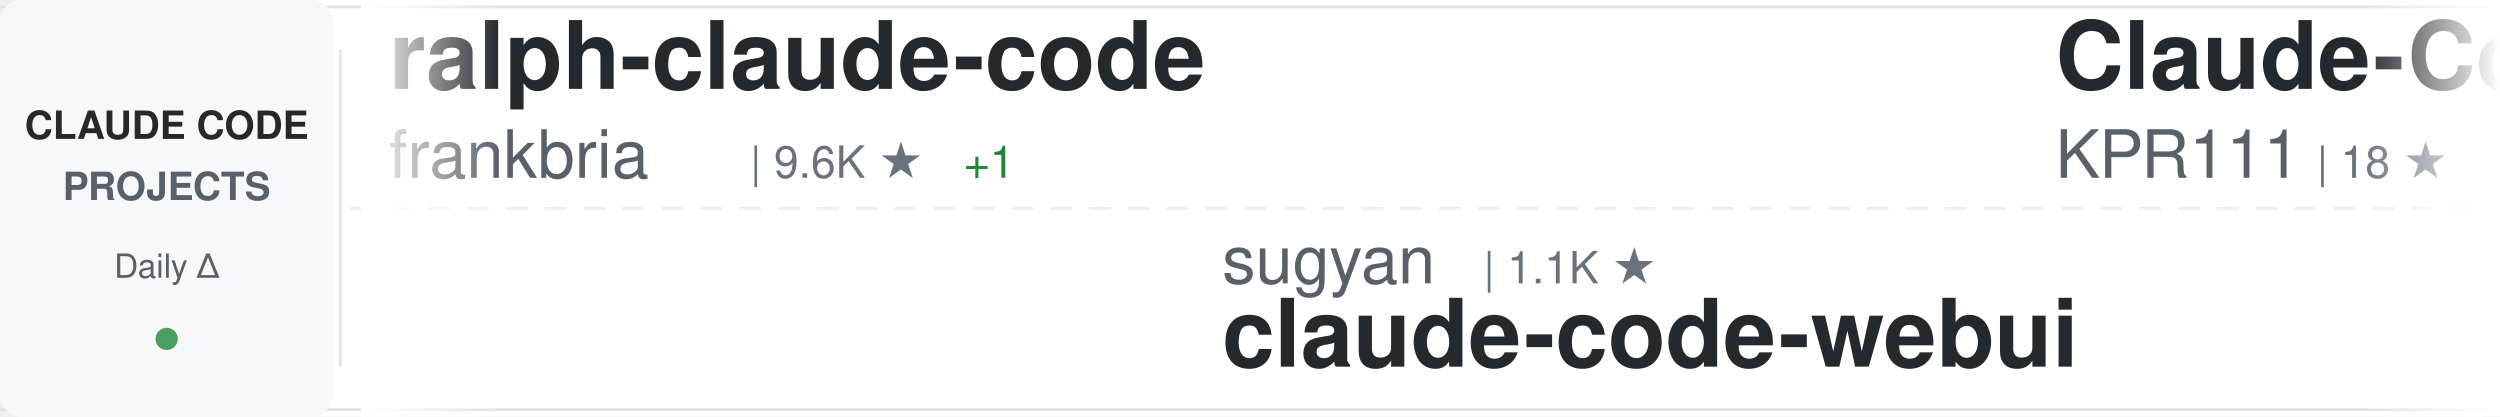
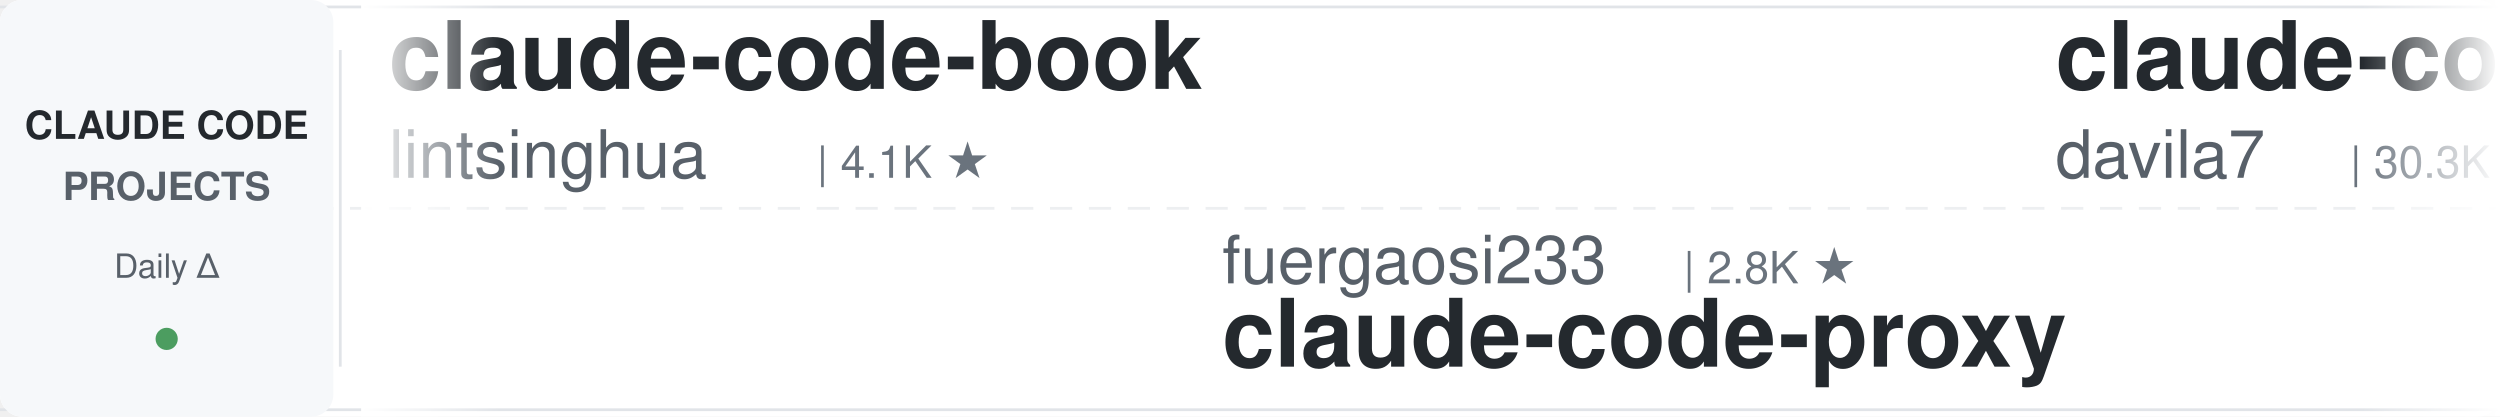
<svg xmlns="http://www.w3.org/2000/svg" width="900" height="150">
  <defs>
    <linearGradient id="awesomeLeftFade" x1="0%" y1="0%" x2="100%" y2="0%">
      <stop offset="0%" style="stop-color:#ffffff;stop-opacity:1" />
      <stop offset="100%" style="stop-color:#ffffff;stop-opacity:0" />
    </linearGradient>
    <linearGradient id="awesomeRightFade" x1="0%" y1="0%" x2="100%" y2="0%">
      <stop offset="0%" style="stop-color:#ffffff;stop-opacity:0" />
      <stop offset="100%" style="stop-color:#ffffff;stop-opacity:1" />
    </linearGradient>
  </defs>
  <rect width="900" height="150" fill="#ffffff" rx="8" />
  <rect x="0" y="2" width="900" height="1" fill="#e1e4e8" />
  <rect x="0" y="147" width="900" height="1" fill="#e1e4e8" />
  <line x1="0" y1="75" x2="900" y2="75" stroke="#e1e4e8" stroke-width="1" stroke-dasharray="8 6" opacity="0.6" />
  <rect x="0" y="0" width="120" height="150" fill="#f6f8fa" rx="8" />
  <text x="60" y="50" font-family="-apple-system, BlinkMacSystemFont, 'Segoe UI', Helvetica, Arial, sans-serif" font-size="14" font-weight="600" fill="#24292e" text-anchor="middle">CLAUDE CODE</text>
  <text x="60" y="72" font-family="-apple-system, BlinkMacSystemFont, 'Segoe UI', Helvetica, Arial, sans-serif" font-size="14" font-weight="600" fill="#586069" text-anchor="middle">PROJECTS</text>
  <text x="60" y="100" font-family="-apple-system, BlinkMacSystemFont, 'Segoe UI', Helvetica, Arial, sans-serif" font-size="12" font-weight="500" fill="#586069" text-anchor="middle">Daily Δ</text>
  <circle cx="60" cy="122" r="4" fill="#22863a" opacity="0.8" />
  <rect x="122" y="18" width="1" height="114" fill="#e1e4e8" />
  <clipPath id="awesomeTickerClip">
    <rect x="130" y="0" width="770" height="150" />
  </clipPath>
  <g clip-path="url(#awesomeTickerClip)">
    <g id="awesomeTickerItems">
      <animateTransform attributeName="transform" attributeType="XML" type="translate" from="0 0" to="-3000 0" dur="54s" repeatCount="indefinite" />
      <g transform="translate(0, 0)">
-         <text x="140" y="32" font-family="-apple-system, BlinkMacSystemFont, 'Segoe UI', Helvetica, Arial, sans-serif" font-size="34" font-weight="600" fill="#24292e">ralph-claude-code</text>
-         <text x="140" y="64" font-family="-apple-system, BlinkMacSystemFont, 'Segoe UI', Helvetica, Arial, sans-serif" font-size="24" font-weight="400" fill="#586069">frankbria</text>
-         <text x="270" y="64" font-family="-apple-system, BlinkMacSystemFont, 'Segoe UI', Helvetica, Arial, sans-serif" font-size="16" font-weight="500" fill="#6a737d">| 9.6K ★</text>
-         <text x="347" y="64" font-family="-apple-system, BlinkMacSystemFont, 'Segoe UI', Helvetica, Arial, sans-serif" font-size="16" font-weight="500" fill="#22863a"> +1</text>
+         <text x="140" y="32" font-family="-apple-system, BlinkMacSystemFont, 'Segoe UI', Helvetica, Arial, sans-serif" font-size="34" font-weight="600" fill="#24292e">claude-code-book</text>
+         <text x="140" y="64" font-family="-apple-system, BlinkMacSystemFont, 'Segoe UI', Helvetica, Arial, sans-serif" font-size="24" font-weight="400" fill="#586069">lintsinghua</text>
+         <text x="294" y="64" font-family="-apple-system, BlinkMacSystemFont, 'Segoe UI', Helvetica, Arial, sans-serif" font-size="16" font-weight="500" fill="#6a737d">| 4.1K ★</text>
      </g>
      <g transform="translate(300, 0)">
-         <text x="140" y="102" font-family="-apple-system, BlinkMacSystemFont, 'Segoe UI', Helvetica, Arial, sans-serif" font-size="24" font-weight="400" fill="#586069">sugyan</text>
-         <text x="234" y="102" font-family="-apple-system, BlinkMacSystemFont, 'Segoe UI', Helvetica, Arial, sans-serif" font-size="16" font-weight="500" fill="#6a737d">| 1.1K ★</text>
-         <text x="140" y="132" font-family="-apple-system, BlinkMacSystemFont, 'Segoe UI', Helvetica, Arial, sans-serif" font-size="34" font-weight="600" fill="#24292e">claude-code-webui</text>
+         <text x="140" y="102" font-family="-apple-system, BlinkMacSystemFont, 'Segoe UI', Helvetica, Arial, sans-serif" font-size="24" font-weight="400" fill="#586069">fuergaosi233</text>
+         <text x="306" y="102" font-family="-apple-system, BlinkMacSystemFont, 'Segoe UI', Helvetica, Arial, sans-serif" font-size="16" font-weight="500" fill="#6a737d">| 2.8K ★</text>
+         <text x="140" y="132" font-family="-apple-system, BlinkMacSystemFont, 'Segoe UI', Helvetica, Arial, sans-serif" font-size="34" font-weight="600" fill="#24292e">claude-code-proxy</text>
      </g>
      <g transform="translate(600, 0)">
-         <text x="140" y="32" font-family="-apple-system, BlinkMacSystemFont, 'Segoe UI', Helvetica, Arial, sans-serif" font-size="34" font-weight="600" fill="#24292e">Claude-Code</text>
-         <text x="140" y="64" font-family="-apple-system, BlinkMacSystemFont, 'Segoe UI', Helvetica, Arial, sans-serif" font-size="24" font-weight="400" fill="#586069">KPR111</text>
-         <text x="234" y="64" font-family="-apple-system, BlinkMacSystemFont, 'Segoe UI', Helvetica, Arial, sans-serif" font-size="16" font-weight="500" fill="#6a737d">| 18 ★</text>
+         <text x="140" y="32" font-family="-apple-system, BlinkMacSystemFont, 'Segoe UI', Helvetica, Arial, sans-serif" font-size="34" font-weight="600" fill="#24292e">claude-code-templates</text>
+         <text x="140" y="64" font-family="-apple-system, BlinkMacSystemFont, 'Segoe UI', Helvetica, Arial, sans-serif" font-size="24" font-weight="400" fill="#586069">davila7</text>
+         <text x="246" y="64" font-family="-apple-system, BlinkMacSystemFont, 'Segoe UI', Helvetica, Arial, sans-serif" font-size="16" font-weight="500" fill="#6a737d">| 30.3K ★</text>
      </g>
      <g transform="translate(900, 0)">
-         <text x="140" y="102" font-family="-apple-system, BlinkMacSystemFont, 'Segoe UI', Helvetica, Arial, sans-serif" font-size="24" font-weight="400" fill="#586069">jqueryscript</text>
-         <text x="306" y="102" font-family="-apple-system, BlinkMacSystemFont, 'Segoe UI', Helvetica, Arial, sans-serif" font-size="16" font-weight="500" fill="#6a737d">| 502 ★</text>
-         <text x="374" y="102" font-family="-apple-system, BlinkMacSystemFont, 'Segoe UI', Helvetica, Arial, sans-serif" font-size="16" font-weight="500" fill="#cb2431"> -1</text>
-         <text x="140" y="132" font-family="-apple-system, BlinkMacSystemFont, 'Segoe UI', Helvetica, Arial, sans-serif" font-size="34" font-weight="600" fill="#24292e">awesome-claude-code</text>
+         <text x="140" y="102" font-family="-apple-system, BlinkMacSystemFont, 'Segoe UI', Helvetica, Arial, sans-serif" font-size="24" font-weight="400" fill="#586069">Piebald-AI</text>
+         <text x="282" y="102" font-family="-apple-system, BlinkMacSystemFont, 'Segoe UI', Helvetica, Arial, sans-serif" font-size="16" font-weight="500" fill="#6a737d">| 12.4K ★</text>
+         <text x="140" y="132" font-family="-apple-system, BlinkMacSystemFont, 'Segoe UI', Helvetica, Arial, sans-serif" font-size="34" font-weight="600" fill="#24292e">claude-code-system-promp...</text>
      </g>
      <g transform="translate(1200, 0)">
-         <text x="140" y="32" font-family="-apple-system, BlinkMacSystemFont, 'Segoe UI', Helvetica, Arial, sans-serif" font-size="34" font-weight="600" fill="#24292e">claude-code-infrastructu...</text>
-         <text x="140" y="64" font-family="-apple-system, BlinkMacSystemFont, 'Segoe UI', Helvetica, Arial, sans-serif" font-size="24" font-weight="400" fill="#586069">diet103</text>
-         <text x="246" y="64" font-family="-apple-system, BlinkMacSystemFont, 'Segoe UI', Helvetica, Arial, sans-serif" font-size="16" font-weight="500" fill="#6a737d">| 10.0K ★</text>
+         <text x="140" y="32" font-family="-apple-system, BlinkMacSystemFont, 'Segoe UI', Helvetica, Arial, sans-serif" font-size="34" font-weight="600" fill="#24292e">Auto-claude-code-researc...</text>
+         <text x="140" y="64" font-family="-apple-system, BlinkMacSystemFont, 'Segoe UI', Helvetica, Arial, sans-serif" font-size="24" font-weight="400" fill="#586069">wanshuiyin</text>
+         <text x="282" y="64" font-family="-apple-system, BlinkMacSystemFont, 'Segoe UI', Helvetica, Arial, sans-serif" font-size="16" font-weight="500" fill="#6a737d">| 15.0K ★</text>
+         <text x="368" y="64" font-family="-apple-system, BlinkMacSystemFont, 'Segoe UI', Helvetica, Arial, sans-serif" font-size="16" font-weight="500" fill="#22863a"> +4</text>
      </g>
      <g transform="translate(1500, 0)">
-         <text x="140" y="102" font-family="-apple-system, BlinkMacSystemFont, 'Segoe UI', Helvetica, Arial, sans-serif" font-size="24" font-weight="400" fill="#586069">SeemSeam</text>
-         <text x="258" y="102" font-family="-apple-system, BlinkMacSystemFont, 'Segoe UI', Helvetica, Arial, sans-serif" font-size="16" font-weight="500" fill="#6a737d">| 3.4K ★</text>
-         <text x="335" y="102" font-family="-apple-system, BlinkMacSystemFont, 'Segoe UI', Helvetica, Arial, sans-serif" font-size="16" font-weight="500" fill="#22863a"> +1</text>
-         <text x="140" y="132" font-family="-apple-system, BlinkMacSystemFont, 'Segoe UI', Helvetica, Arial, sans-serif" font-size="34" font-weight="600" fill="#24292e">claude_codex_bridge</text>
+         <text x="140" y="102" font-family="-apple-system, BlinkMacSystemFont, 'Segoe UI', Helvetica, Arial, sans-serif" font-size="24" font-weight="400" fill="#586069">shanraisshan</text>
+         <text x="306" y="102" font-family="-apple-system, BlinkMacSystemFont, 'Segoe UI', Helvetica, Arial, sans-serif" font-size="16" font-weight="500" fill="#6a737d">| 64.8K ★</text>
+         <text x="392" y="102" font-family="-apple-system, BlinkMacSystemFont, 'Segoe UI', Helvetica, Arial, sans-serif" font-size="16" font-weight="500" fill="#22863a"> +5</text>
+         <text x="140" y="132" font-family="-apple-system, BlinkMacSystemFont, 'Segoe UI', Helvetica, Arial, sans-serif" font-size="34" font-weight="600" fill="#24292e">claude-code-best-practic...</text>
      </g>
      <g transform="translate(1800, 0)">
-         <text x="140" y="32" font-family="-apple-system, BlinkMacSystemFont, 'Segoe UI', Helvetica, Arial, sans-serif" font-size="34" font-weight="600" fill="#24292e">claude-code-tudou</text>
-         <text x="140" y="64" font-family="-apple-system, BlinkMacSystemFont, 'Segoe UI', Helvetica, Arial, sans-serif" font-size="24" font-weight="400" fill="#586069">AICoderTudou</text>
-         <text x="306" y="64" font-family="-apple-system, BlinkMacSystemFont, 'Segoe UI', Helvetica, Arial, sans-serif" font-size="16" font-weight="500" fill="#6a737d">| 496 ★</text>
+         <text x="140" y="32" font-family="-apple-system, BlinkMacSystemFont, 'Segoe UI', Helvetica, Arial, sans-serif" font-size="34" font-weight="600" fill="#24292e">claude-code-from-scratch</text>
+         <text x="140" y="64" font-family="-apple-system, BlinkMacSystemFont, 'Segoe UI', Helvetica, Arial, sans-serif" font-size="24" font-weight="400" fill="#586069">Windy3f3f3f3f</text>
+         <text x="318" y="64" font-family="-apple-system, BlinkMacSystemFont, 'Segoe UI', Helvetica, Arial, sans-serif" font-size="16" font-weight="500" fill="#6a737d">| 2.6K ★</text>
+         <text x="395" y="64" font-family="-apple-system, BlinkMacSystemFont, 'Segoe UI', Helvetica, Arial, sans-serif" font-size="16" font-weight="500" fill="#22863a"> +1</text>
      </g>
      <g transform="translate(2100, 0)">
-         <text x="140" y="102" font-family="-apple-system, BlinkMacSystemFont, 'Segoe UI', Helvetica, Arial, sans-serif" font-size="24" font-weight="400" fill="#586069">huangserva</text>
-         <text x="282" y="102" font-family="-apple-system, BlinkMacSystemFont, 'Segoe UI', Helvetica, Arial, sans-serif" font-size="16" font-weight="500" fill="#6a737d">| 622 ★</text>
-         <text x="350" y="102" font-family="-apple-system, BlinkMacSystemFont, 'Segoe UI', Helvetica, Arial, sans-serif" font-size="16" font-weight="500" fill="#22863a"> +1</text>
-         <text x="140" y="132" font-family="-apple-system, BlinkMacSystemFont, 'Segoe UI', Helvetica, Arial, sans-serif" font-size="34" font-weight="600" fill="#24292e">claude-code-cli</text>
+         <text x="140" y="102" font-family="-apple-system, BlinkMacSystemFont, 'Segoe UI', Helvetica, Arial, sans-serif" font-size="24" font-weight="400" fill="#586069">Yeachan-Heo</text>
+         <text x="294" y="102" font-family="-apple-system, BlinkMacSystemFont, 'Segoe UI', Helvetica, Arial, sans-serif" font-size="16" font-weight="500" fill="#6a737d">| 38.7K ★</text>
+         <text x="380" y="102" font-family="-apple-system, BlinkMacSystemFont, 'Segoe UI', Helvetica, Arial, sans-serif" font-size="16" font-weight="500" fill="#22863a"> +4</text>
+         <text x="140" y="132" font-family="-apple-system, BlinkMacSystemFont, 'Segoe UI', Helvetica, Arial, sans-serif" font-size="34" font-weight="600" fill="#24292e">oh-my-claudecode</text>
      </g>
      <g transform="translate(2400, 0)">
-         <text x="140" y="32" font-family="-apple-system, BlinkMacSystemFont, 'Segoe UI', Helvetica, Arial, sans-serif" font-size="34" font-weight="600" fill="#24292e">claude-code-engineering</text>
-         <text x="140" y="64" font-family="-apple-system, BlinkMacSystemFont, 'Segoe UI', Helvetica, Arial, sans-serif" font-size="24" font-weight="400" fill="#586069">huangjia2019</text>
-         <text x="306" y="64" font-family="-apple-system, BlinkMacSystemFont, 'Segoe UI', Helvetica, Arial, sans-serif" font-size="16" font-weight="500" fill="#6a737d">| 1.1K ★</text>
+         <text x="140" y="32" font-family="-apple-system, BlinkMacSystemFont, 'Segoe UI', Helvetica, Arial, sans-serif" font-size="34" font-weight="600" fill="#24292e">Claude-Code-Game-Studios</text>
+         <text x="140" y="64" font-family="-apple-system, BlinkMacSystemFont, 'Segoe UI', Helvetica, Arial, sans-serif" font-size="24" font-weight="400" fill="#586069">Donchitos</text>
+         <text x="270" y="64" font-family="-apple-system, BlinkMacSystemFont, 'Segoe UI', Helvetica, Arial, sans-serif" font-size="16" font-weight="500" fill="#6a737d">| 24.4K ★</text>
+         <text x="356" y="64" font-family="-apple-system, BlinkMacSystemFont, 'Segoe UI', Helvetica, Arial, sans-serif" font-size="16" font-weight="500" fill="#22863a"> +3</text>
      </g>
      <g transform="translate(2700, 0)">
-         <text x="140" y="102" font-family="-apple-system, BlinkMacSystemFont, 'Segoe UI', Helvetica, Arial, sans-serif" font-size="24" font-weight="400" fill="#586069">feiskyer</text>
-         <text x="258" y="102" font-family="-apple-system, BlinkMacSystemFont, 'Segoe UI', Helvetica, Arial, sans-serif" font-size="16" font-weight="500" fill="#6a737d">| 1.6K ★</text>
-         <text x="140" y="132" font-family="-apple-system, BlinkMacSystemFont, 'Segoe UI', Helvetica, Arial, sans-serif" font-size="34" font-weight="600" fill="#24292e">claude-code-settings</text>
+         <text x="140" y="102" font-family="-apple-system, BlinkMacSystemFont, 'Segoe UI', Helvetica, Arial, sans-serif" font-size="24" font-weight="400" fill="#586069">ykdojo</text>
+         <text x="234" y="102" font-family="-apple-system, BlinkMacSystemFont, 'Segoe UI', Helvetica, Arial, sans-serif" font-size="16" font-weight="500" fill="#6a737d">| 9.8K ★</text>
+         <text x="311" y="102" font-family="-apple-system, BlinkMacSystemFont, 'Segoe UI', Helvetica, Arial, sans-serif" font-size="16" font-weight="500" fill="#22863a"> +1</text>
+         <text x="140" y="132" font-family="-apple-system, BlinkMacSystemFont, 'Segoe UI', Helvetica, Arial, sans-serif" font-size="34" font-weight="600" fill="#24292e">claude-code-tips</text>
      </g>
      <g transform="translate(3000, 0)">
-         <text x="140" y="32" font-family="-apple-system, BlinkMacSystemFont, 'Segoe UI', Helvetica, Arial, sans-serif" font-size="34" font-weight="600" fill="#24292e">ralph-claude-code</text>
-         <text x="140" y="64" font-family="-apple-system, BlinkMacSystemFont, 'Segoe UI', Helvetica, Arial, sans-serif" font-size="24" font-weight="400" fill="#586069">frankbria</text>
-         <text x="270" y="64" font-family="-apple-system, BlinkMacSystemFont, 'Segoe UI', Helvetica, Arial, sans-serif" font-size="16" font-weight="500" fill="#6a737d">| 9.6K ★</text>
-         <text x="347" y="64" font-family="-apple-system, BlinkMacSystemFont, 'Segoe UI', Helvetica, Arial, sans-serif" font-size="16" font-weight="500" fill="#22863a"> +1</text>
+         <text x="140" y="32" font-family="-apple-system, BlinkMacSystemFont, 'Segoe UI', Helvetica, Arial, sans-serif" font-size="34" font-weight="600" fill="#24292e">claude-code-book</text>
+         <text x="140" y="64" font-family="-apple-system, BlinkMacSystemFont, 'Segoe UI', Helvetica, Arial, sans-serif" font-size="24" font-weight="400" fill="#586069">lintsinghua</text>
+         <text x="294" y="64" font-family="-apple-system, BlinkMacSystemFont, 'Segoe UI', Helvetica, Arial, sans-serif" font-size="16" font-weight="500" fill="#6a737d">| 4.1K ★</text>
      </g>
      <g transform="translate(3300, 0)">
-         <text x="140" y="102" font-family="-apple-system, BlinkMacSystemFont, 'Segoe UI', Helvetica, Arial, sans-serif" font-size="24" font-weight="400" fill="#586069">sugyan</text>
-         <text x="234" y="102" font-family="-apple-system, BlinkMacSystemFont, 'Segoe UI', Helvetica, Arial, sans-serif" font-size="16" font-weight="500" fill="#6a737d">| 1.1K ★</text>
-         <text x="140" y="132" font-family="-apple-system, BlinkMacSystemFont, 'Segoe UI', Helvetica, Arial, sans-serif" font-size="34" font-weight="600" fill="#24292e">claude-code-webui</text>
+         <text x="140" y="102" font-family="-apple-system, BlinkMacSystemFont, 'Segoe UI', Helvetica, Arial, sans-serif" font-size="24" font-weight="400" fill="#586069">fuergaosi233</text>
+         <text x="306" y="102" font-family="-apple-system, BlinkMacSystemFont, 'Segoe UI', Helvetica, Arial, sans-serif" font-size="16" font-weight="500" fill="#6a737d">| 2.8K ★</text>
+         <text x="140" y="132" font-family="-apple-system, BlinkMacSystemFont, 'Segoe UI', Helvetica, Arial, sans-serif" font-size="34" font-weight="600" fill="#24292e">claude-code-proxy</text>
      </g>
      <g transform="translate(3600, 0)">
-         <text x="140" y="32" font-family="-apple-system, BlinkMacSystemFont, 'Segoe UI', Helvetica, Arial, sans-serif" font-size="34" font-weight="600" fill="#24292e">Claude-Code</text>
-         <text x="140" y="64" font-family="-apple-system, BlinkMacSystemFont, 'Segoe UI', Helvetica, Arial, sans-serif" font-size="24" font-weight="400" fill="#586069">KPR111</text>
-         <text x="234" y="64" font-family="-apple-system, BlinkMacSystemFont, 'Segoe UI', Helvetica, Arial, sans-serif" font-size="16" font-weight="500" fill="#6a737d">| 18 ★</text>
+         <text x="140" y="32" font-family="-apple-system, BlinkMacSystemFont, 'Segoe UI', Helvetica, Arial, sans-serif" font-size="34" font-weight="600" fill="#24292e">claude-code-templates</text>
+         <text x="140" y="64" font-family="-apple-system, BlinkMacSystemFont, 'Segoe UI', Helvetica, Arial, sans-serif" font-size="24" font-weight="400" fill="#586069">davila7</text>
+         <text x="246" y="64" font-family="-apple-system, BlinkMacSystemFont, 'Segoe UI', Helvetica, Arial, sans-serif" font-size="16" font-weight="500" fill="#6a737d">| 30.3K ★</text>
      </g>
      <g transform="translate(3900, 0)">
-         <text x="140" y="102" font-family="-apple-system, BlinkMacSystemFont, 'Segoe UI', Helvetica, Arial, sans-serif" font-size="24" font-weight="400" fill="#586069">jqueryscript</text>
-         <text x="306" y="102" font-family="-apple-system, BlinkMacSystemFont, 'Segoe UI', Helvetica, Arial, sans-serif" font-size="16" font-weight="500" fill="#6a737d">| 502 ★</text>
-         <text x="374" y="102" font-family="-apple-system, BlinkMacSystemFont, 'Segoe UI', Helvetica, Arial, sans-serif" font-size="16" font-weight="500" fill="#cb2431"> -1</text>
-         <text x="140" y="132" font-family="-apple-system, BlinkMacSystemFont, 'Segoe UI', Helvetica, Arial, sans-serif" font-size="34" font-weight="600" fill="#24292e">awesome-claude-code</text>
+         <text x="140" y="102" font-family="-apple-system, BlinkMacSystemFont, 'Segoe UI', Helvetica, Arial, sans-serif" font-size="24" font-weight="400" fill="#586069">Piebald-AI</text>
+         <text x="282" y="102" font-family="-apple-system, BlinkMacSystemFont, 'Segoe UI', Helvetica, Arial, sans-serif" font-size="16" font-weight="500" fill="#6a737d">| 12.4K ★</text>
+         <text x="140" y="132" font-family="-apple-system, BlinkMacSystemFont, 'Segoe UI', Helvetica, Arial, sans-serif" font-size="34" font-weight="600" fill="#24292e">claude-code-system-promp...</text>
      </g>
    </g>
  </g>
  <rect x="130" y="0" width="50" height="150" fill="url(#awesomeLeftFade)" />
  <rect x="850" y="0" width="50" height="150" fill="url(#awesomeRightFade)" />
</svg>
